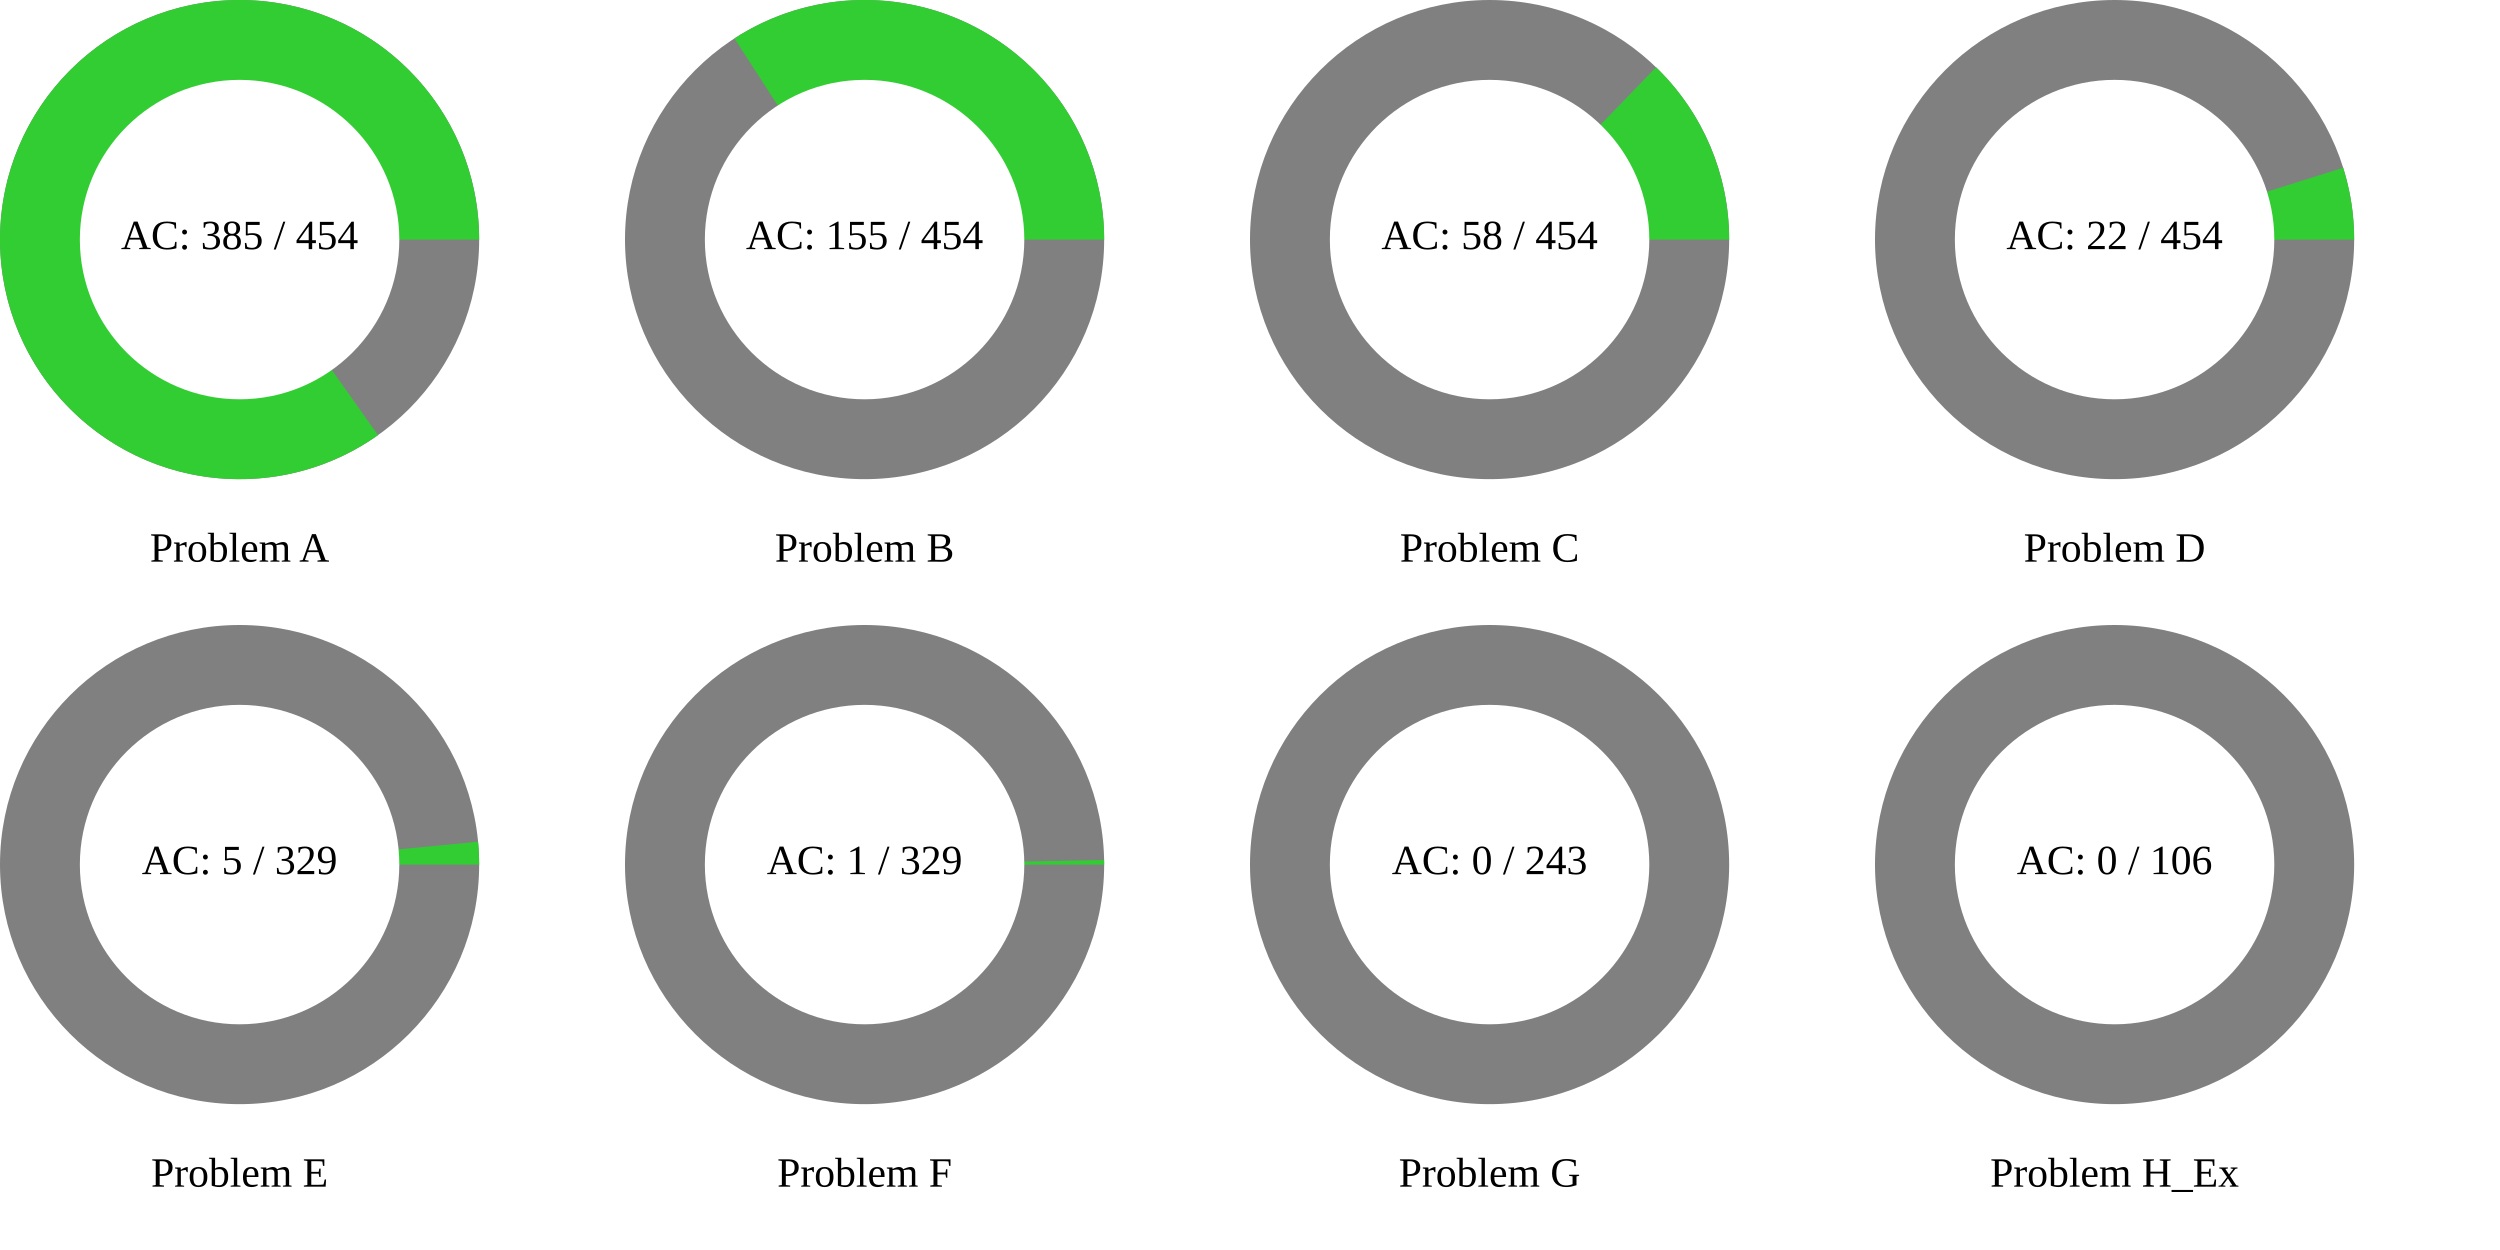
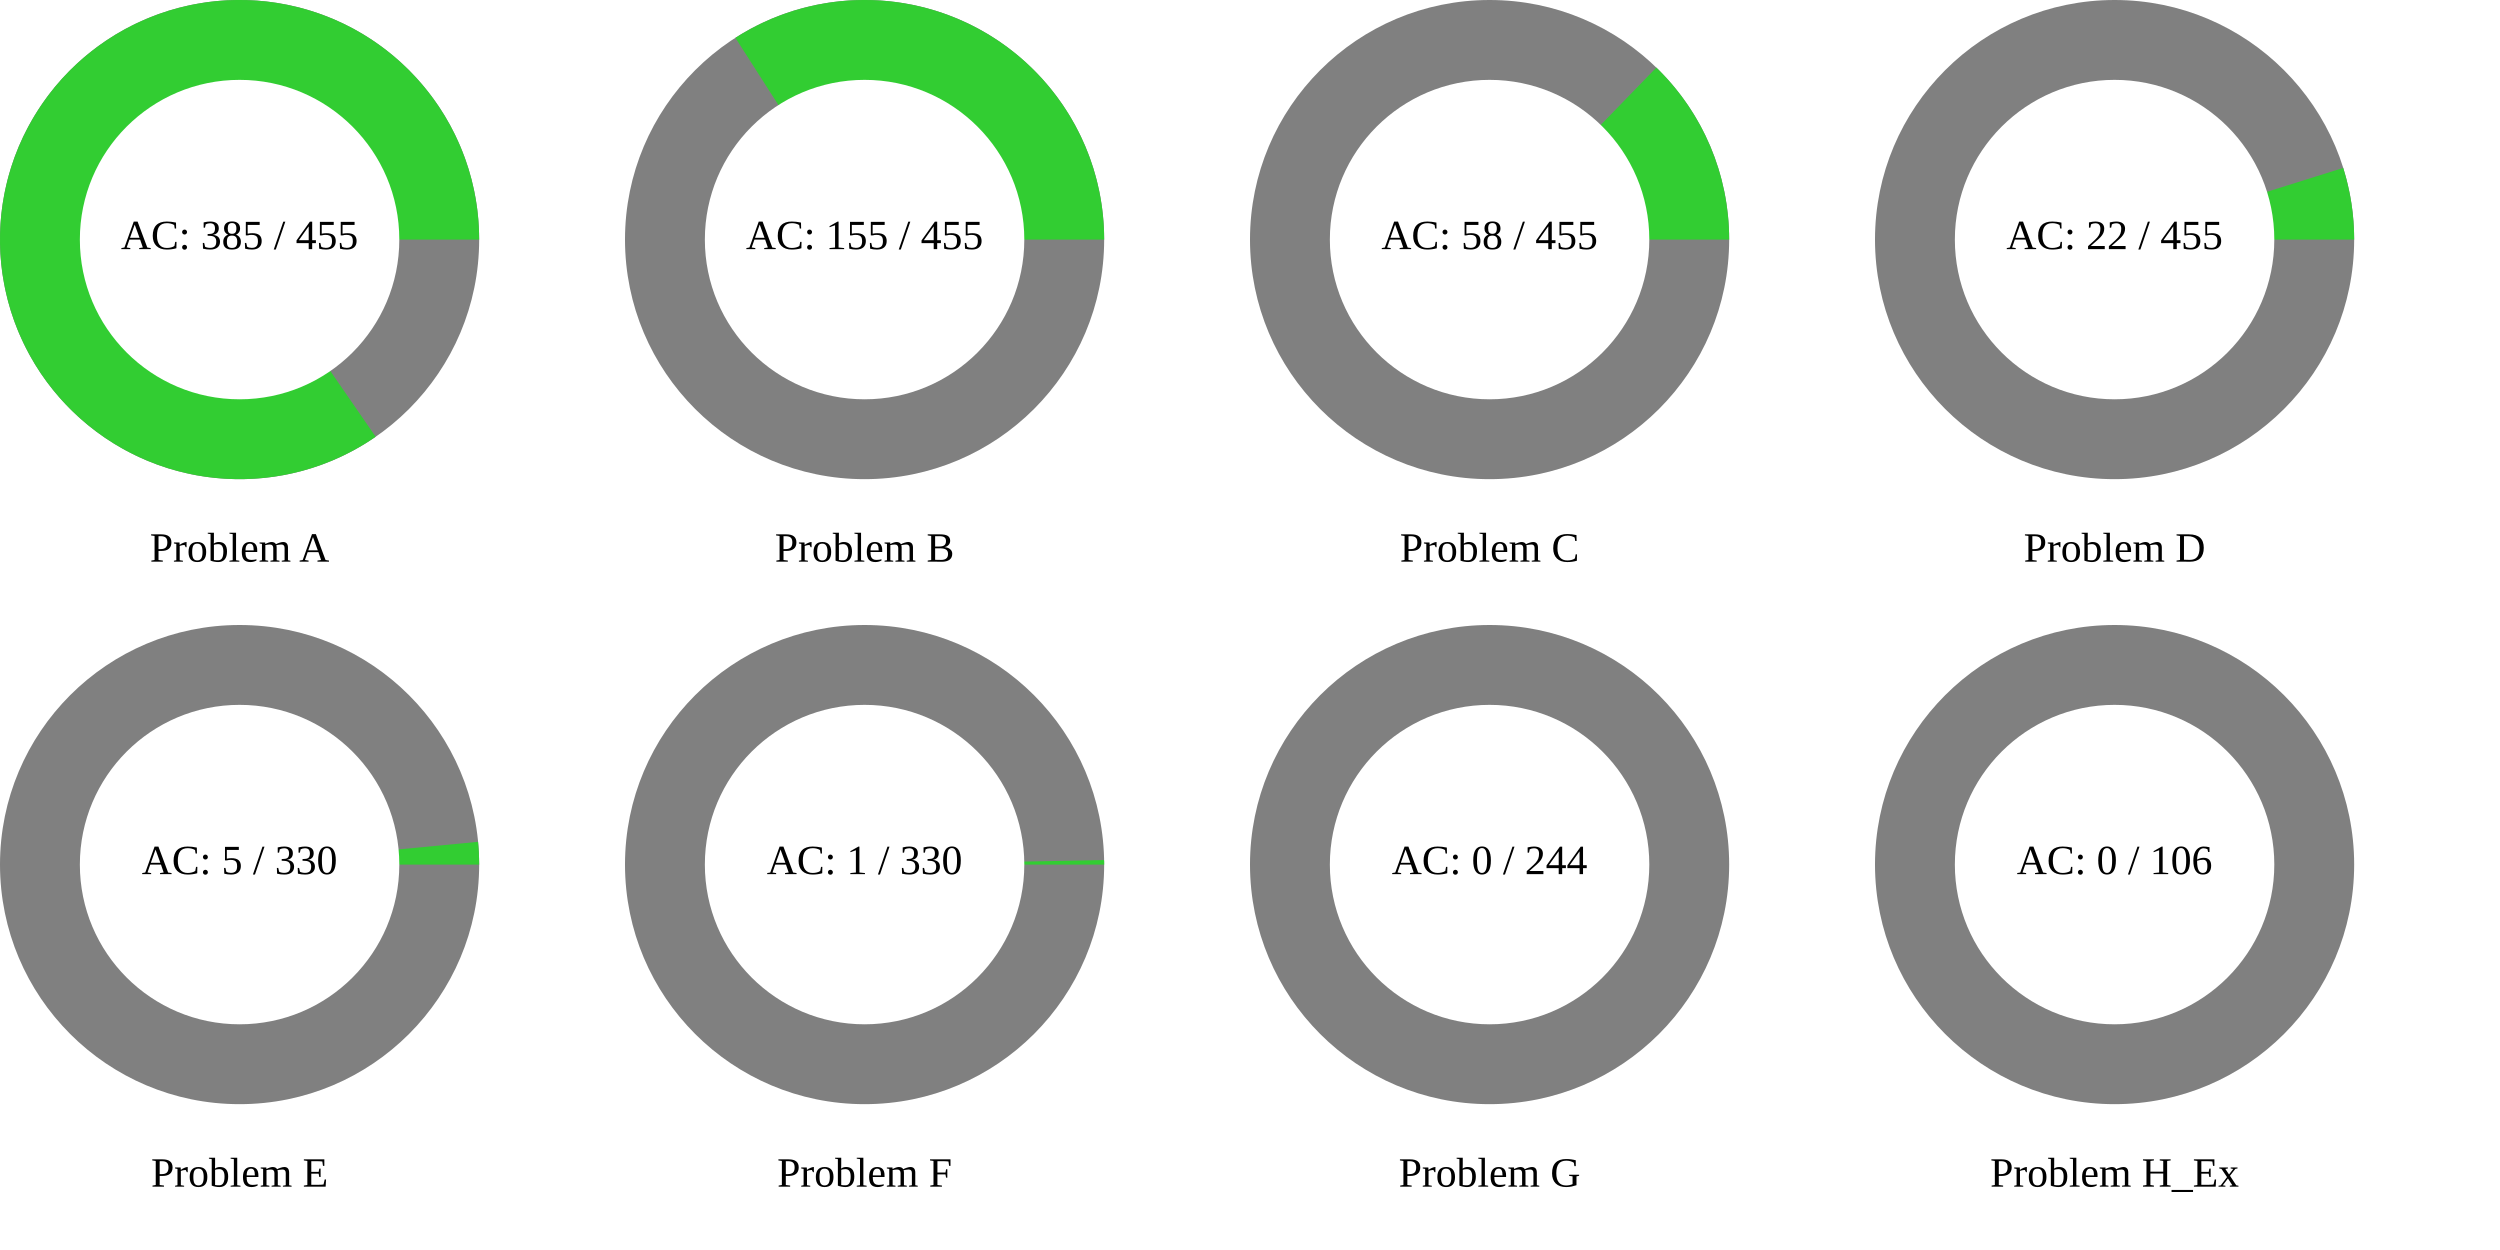
<svg xmlns="http://www.w3.org/2000/svg" width="1200" height="600" viewBox="0 0 1200 600">
  <rect x="0" y="0" width="1200" height="600" fill="rgb(255,255,255)" />
  <circle cx="115" cy="115" r="115" class="all-problem" fill="gray" />
-   <path d="M115,0A115,115,0,1,0,66.431,93.872L0,0Z" fill="rgb(50,205,50)" transform="translate(115, 115)" />
+   <path d="M115,0A115,115,0,1,0,65.327,94.643L0,0Z" fill="rgb(50,205,50)" transform="translate(115, 115)" />
  <circle cx="115" cy="115" r="76.667" fill="white" />
-   <text x="115" y="115" text-anchor="middle" dominant-baseline="middle" font-size="20px">AC: 385 / 454</text>
+   <text x="115" y="115" text-anchor="middle" dominant-baseline="middle" font-size="20px">AC: 385 / 455</text>
  <text x="115" y="265" text-anchor="middle" dominant-baseline="middle" font-size="20px">Problem A</text>
  <circle cx="415" cy="115" r="115" class="all-problem" fill="gray" />
-   <path d="M115,0A115,115,0,0,0,-62.478,-96.548L0,0Z" fill="rgb(50,205,50)" transform="translate(415, 115)" />
+   <path d="M115,0A115,115,0,0,0,-62.022,-96.842L0,0Z" fill="rgb(50,205,50)" transform="translate(415, 115)" />
  <circle cx="415" cy="115" r="76.667" fill="white" />
-   <text x="415" y="115" text-anchor="middle" dominant-baseline="middle" font-size="20px">AC: 155 / 454</text>
+   <text x="415" y="115" text-anchor="middle" dominant-baseline="middle" font-size="20px">AC: 155 / 455</text>
  <text x="415" y="265" text-anchor="middle" dominant-baseline="middle" font-size="20px">Problem B</text>
  <circle cx="715" cy="115" r="115" class="all-problem" fill="gray" />
-   <path d="M115,0A115,115,0,0,0,79.898,-82.712L0,0Z" fill="rgb(50,205,50)" transform="translate(715, 115)" />
+   <path d="M115,0A115,115,0,0,0,80.044,-82.571L0,0Z" fill="rgb(50,205,50)" transform="translate(715, 115)" />
  <circle cx="715" cy="115" r="76.667" fill="white" />
-   <text x="715" y="115" text-anchor="middle" dominant-baseline="middle" font-size="20px">AC: 58 / 454</text>
+   <text x="715" y="115" text-anchor="middle" dominant-baseline="middle" font-size="20px">AC: 58 / 455</text>
  <text x="715" y="265" text-anchor="middle" dominant-baseline="middle" font-size="20px">Problem C</text>
  <circle cx="1015" cy="115" r="115" class="all-problem" fill="gray" />
-   <path d="M115,0A115,115,0,0,0,109.711,-34.476L0,0Z" fill="rgb(50,205,50)" transform="translate(1015, 115)" />
+   <path d="M115,0A115,115,0,0,0,109.734,-34.402L0,0Z" fill="rgb(50,205,50)" transform="translate(1015, 115)" />
  <circle cx="1015" cy="115" r="76.667" fill="white" />
-   <text x="1015" y="115" text-anchor="middle" dominant-baseline="middle" font-size="20px">AC: 22 / 454</text>
+   <text x="1015" y="115" text-anchor="middle" dominant-baseline="middle" font-size="20px">AC: 22 / 455</text>
  <text x="1015" y="265" text-anchor="middle" dominant-baseline="middle" font-size="20px">Problem D</text>
  <circle cx="115" cy="415" r="115" class="all-problem" fill="gray" />
-   <path d="M115,0A115,115,0,0,0,114.476,-10.965L0,0Z" fill="rgb(50,205,50)" transform="translate(115, 415)" />
+   <path d="M115,0A115,115,0,0,0,114.479,-10.931L0,0Z" fill="rgb(50,205,50)" transform="translate(115, 415)" />
  <circle cx="115" cy="415" r="76.667" fill="white" />
-   <text x="115" y="415" text-anchor="middle" dominant-baseline="middle" font-size="20px">AC: 5 / 329</text>
+   <text x="115" y="415" text-anchor="middle" dominant-baseline="middle" font-size="20px">AC: 5 / 330</text>
  <text x="115" y="565" text-anchor="middle" dominant-baseline="middle" font-size="20px">Problem E</text>
  <circle cx="415" cy="415" r="115" class="all-problem" fill="gray" />
-   <path d="M115,0A115,115,0,0,0,114.979,-2.196L0,0Z" fill="rgb(50,205,50)" transform="translate(415, 415)" />
+   <path d="M115,0A115,115,0,0,0,114.979,-2.189L0,0Z" fill="rgb(50,205,50)" transform="translate(415, 415)" />
  <circle cx="415" cy="415" r="76.667" fill="white" />
-   <text x="415" y="415" text-anchor="middle" dominant-baseline="middle" font-size="20px">AC: 1 / 329</text>
+   <text x="415" y="415" text-anchor="middle" dominant-baseline="middle" font-size="20px">AC: 1 / 330</text>
  <text x="415" y="565" text-anchor="middle" dominant-baseline="middle" font-size="20px">Problem F</text>
  <circle cx="715" cy="415" r="115" class="all-problem" fill="gray" />
  <path d="M115,0L0,0Z" fill="rgb(50,205,50)" transform="translate(715, 415)" />
  <circle cx="715" cy="415" r="76.667" fill="white" />
-   <text x="715" y="415" text-anchor="middle" dominant-baseline="middle" font-size="20px">AC: 0 / 243</text>
+   <text x="715" y="415" text-anchor="middle" dominant-baseline="middle" font-size="20px">AC: 0 / 244</text>
  <text x="715" y="565" text-anchor="middle" dominant-baseline="middle" font-size="20px">Problem G</text>
  <circle cx="1015" cy="415" r="115" class="all-problem" fill="gray" />
  <path d="M115,0L0,0Z" fill="rgb(50,205,50)" transform="translate(1015, 415)" />
  <circle cx="1015" cy="415" r="76.667" fill="white" />
  <text x="1015" y="415" text-anchor="middle" dominant-baseline="middle" font-size="20px">AC: 0 / 106</text>
  <text x="1015" y="565" text-anchor="middle" dominant-baseline="middle" font-size="20px">Problem H_Ex</text>
</svg>
